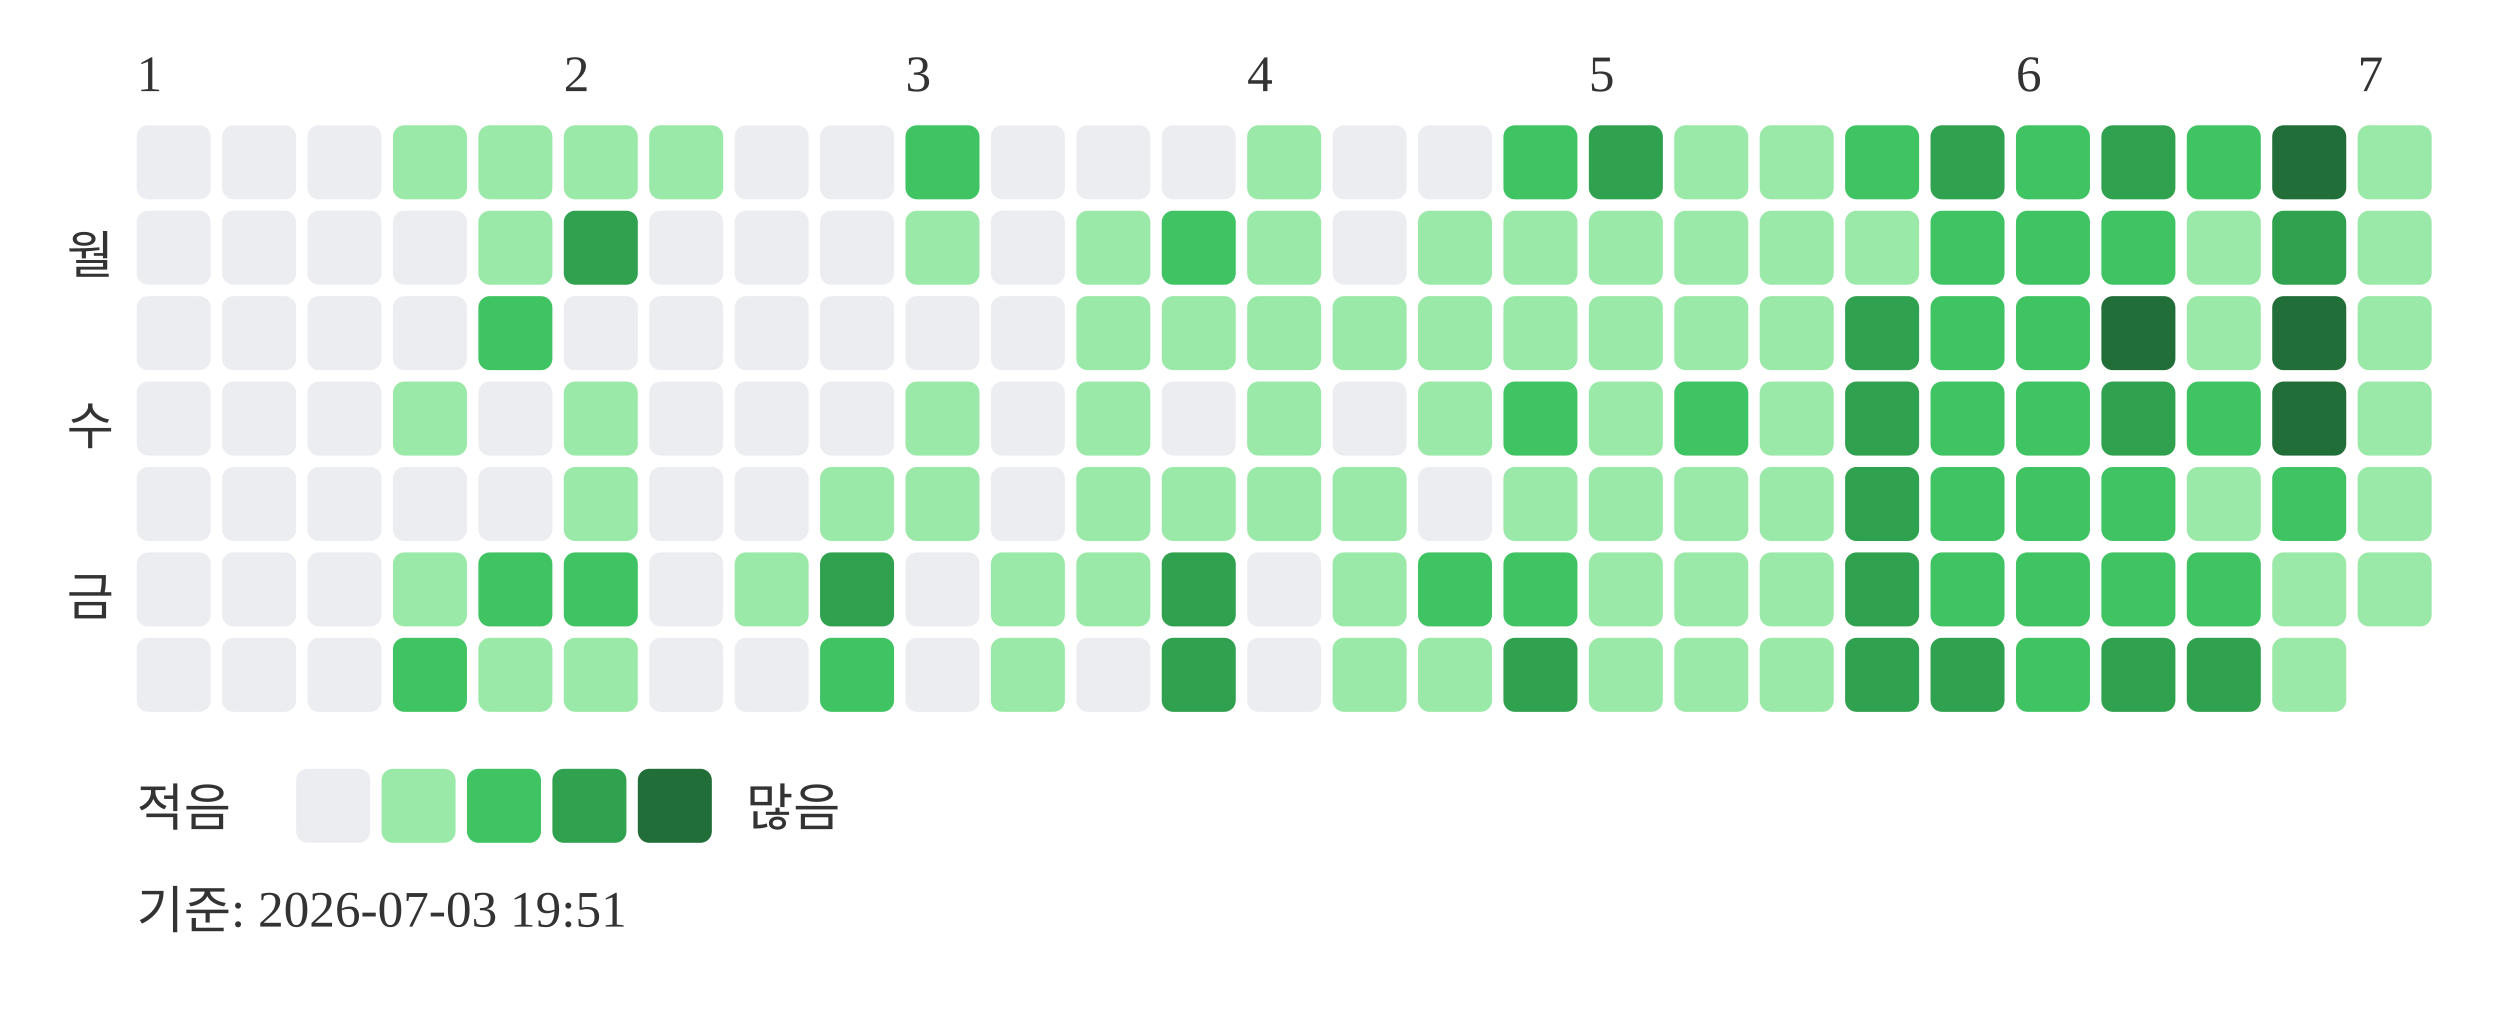
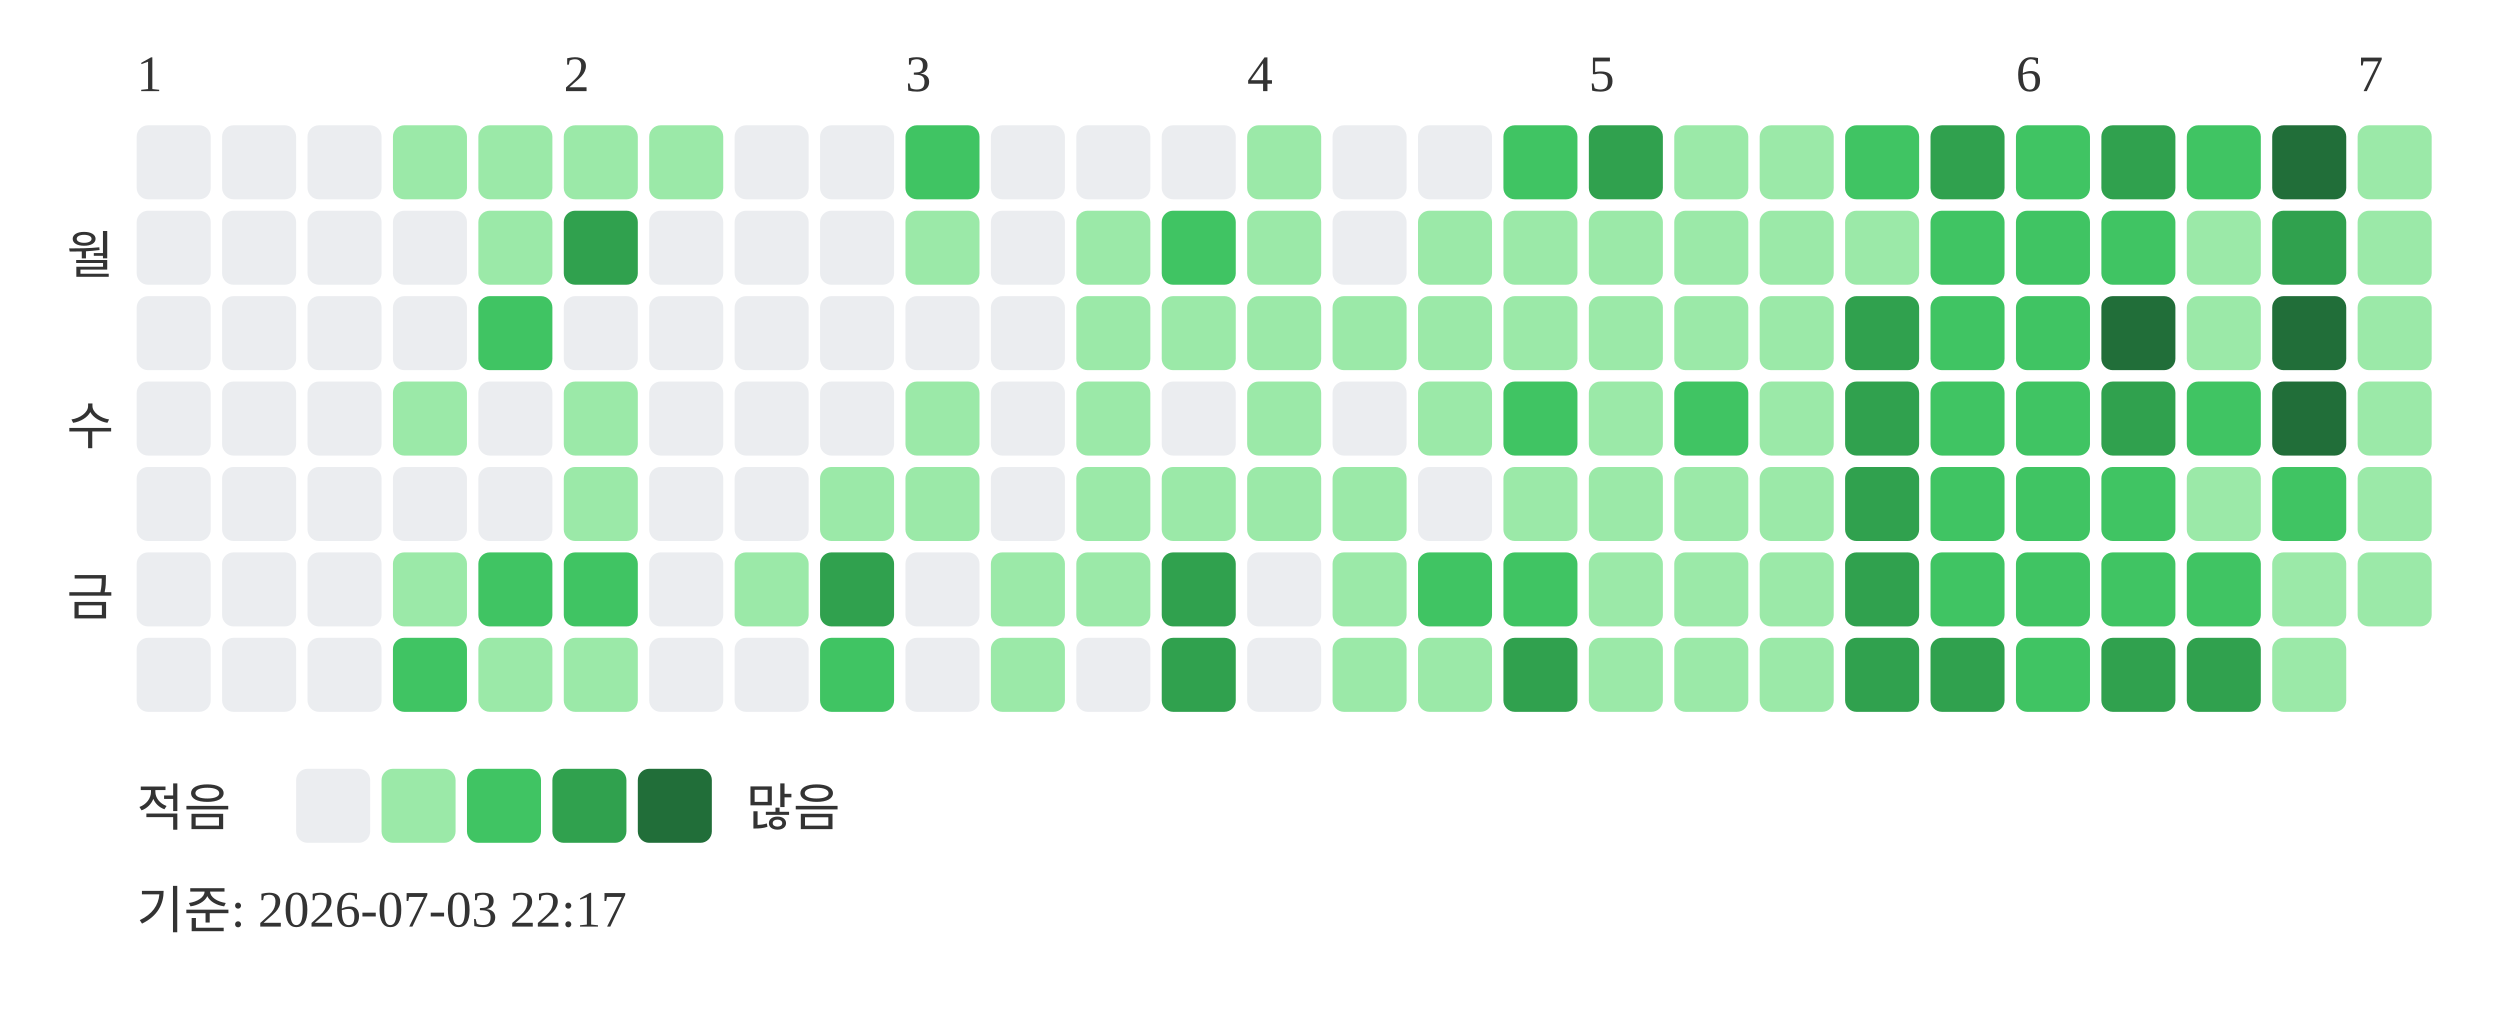
<svg xmlns="http://www.w3.org/2000/svg" width="439" height="181">
  <text x="24" y="16" font-size="9" fill="#333333">1</text>
  <text x="99" y="16" font-size="9" fill="#333333">2</text>
  <text x="159" y="16" font-size="9" fill="#333333">3</text>
  <text x="219" y="16" font-size="9" fill="#333333">4</text>
  <text x="279" y="16" font-size="9" fill="#333333">5</text>
  <text x="354" y="16" font-size="9" fill="#333333">6</text>
  <text x="414" y="16" font-size="9" fill="#333333">7</text>
  <text x="20" y="48" text-anchor="end" font-size="9" fill="#333333">월</text>
  <text x="20" y="78" text-anchor="end" font-size="9" fill="#333333">수</text>
  <text x="20" y="108" text-anchor="end" font-size="9" fill="#333333">금</text>
  <rect x="24" y="22" width="13" height="13" rx="2" fill="#ebedf0" />
  <rect x="24" y="37" width="13" height="13" rx="2" fill="#ebedf0" />
  <rect x="24" y="52" width="13" height="13" rx="2" fill="#ebedf0" />
  <rect x="24" y="67" width="13" height="13" rx="2" fill="#ebedf0" />
  <rect x="24" y="82" width="13" height="13" rx="2" fill="#ebedf0" />
  <rect x="24" y="97" width="13" height="13" rx="2" fill="#ebedf0" />
  <rect x="24" y="112" width="13" height="13" rx="2" fill="#ebedf0" />
  <rect x="39" y="22" width="13" height="13" rx="2" fill="#ebedf0" />
  <rect x="39" y="37" width="13" height="13" rx="2" fill="#ebedf0" />
  <rect x="39" y="52" width="13" height="13" rx="2" fill="#ebedf0" />
  <rect x="39" y="67" width="13" height="13" rx="2" fill="#ebedf0" />
  <rect x="39" y="82" width="13" height="13" rx="2" fill="#ebedf0" />
  <rect x="39" y="97" width="13" height="13" rx="2" fill="#ebedf0" />
  <rect x="39" y="112" width="13" height="13" rx="2" fill="#ebedf0" />
  <rect x="54" y="22" width="13" height="13" rx="2" fill="#ebedf0" />
  <rect x="54" y="37" width="13" height="13" rx="2" fill="#ebedf0" />
  <rect x="54" y="52" width="13" height="13" rx="2" fill="#ebedf0" />
  <rect x="54" y="67" width="13" height="13" rx="2" fill="#ebedf0" />
  <rect x="54" y="82" width="13" height="13" rx="2" fill="#ebedf0" />
  <rect x="54" y="97" width="13" height="13" rx="2" fill="#ebedf0" />
  <rect x="54" y="112" width="13" height="13" rx="2" fill="#ebedf0" />
  <rect x="69" y="22" width="13" height="13" rx="2" fill="#9be9a8" />
  <rect x="69" y="37" width="13" height="13" rx="2" fill="#ebedf0" />
  <rect x="69" y="52" width="13" height="13" rx="2" fill="#ebedf0" />
  <rect x="69" y="67" width="13" height="13" rx="2" fill="#9be9a8" />
  <rect x="69" y="82" width="13" height="13" rx="2" fill="#ebedf0" />
  <rect x="69" y="97" width="13" height="13" rx="2" fill="#9be9a8" />
  <rect x="69" y="112" width="13" height="13" rx="2" fill="#40c463" />
  <rect x="84" y="22" width="13" height="13" rx="2" fill="#9be9a8" />
  <rect x="84" y="37" width="13" height="13" rx="2" fill="#9be9a8" />
  <rect x="84" y="52" width="13" height="13" rx="2" fill="#40c463" />
  <rect x="84" y="67" width="13" height="13" rx="2" fill="#ebedf0" />
  <rect x="84" y="82" width="13" height="13" rx="2" fill="#ebedf0" />
  <rect x="84" y="97" width="13" height="13" rx="2" fill="#40c463" />
  <rect x="84" y="112" width="13" height="13" rx="2" fill="#9be9a8" />
  <rect x="99" y="22" width="13" height="13" rx="2" fill="#9be9a8" />
  <rect x="99" y="37" width="13" height="13" rx="2" fill="#30a14e" />
  <rect x="99" y="52" width="13" height="13" rx="2" fill="#ebedf0" />
  <rect x="99" y="67" width="13" height="13" rx="2" fill="#9be9a8" />
  <rect x="99" y="82" width="13" height="13" rx="2" fill="#9be9a8" />
  <rect x="99" y="97" width="13" height="13" rx="2" fill="#40c463" />
  <rect x="99" y="112" width="13" height="13" rx="2" fill="#9be9a8" />
  <rect x="114" y="22" width="13" height="13" rx="2" fill="#9be9a8" />
  <rect x="114" y="37" width="13" height="13" rx="2" fill="#ebedf0" />
  <rect x="114" y="52" width="13" height="13" rx="2" fill="#ebedf0" />
  <rect x="114" y="67" width="13" height="13" rx="2" fill="#ebedf0" />
  <rect x="114" y="82" width="13" height="13" rx="2" fill="#ebedf0" />
  <rect x="114" y="97" width="13" height="13" rx="2" fill="#ebedf0" />
  <rect x="114" y="112" width="13" height="13" rx="2" fill="#ebedf0" />
  <rect x="129" y="22" width="13" height="13" rx="2" fill="#ebedf0" />
  <rect x="129" y="37" width="13" height="13" rx="2" fill="#ebedf0" />
  <rect x="129" y="52" width="13" height="13" rx="2" fill="#ebedf0" />
  <rect x="129" y="67" width="13" height="13" rx="2" fill="#ebedf0" />
  <rect x="129" y="82" width="13" height="13" rx="2" fill="#ebedf0" />
  <rect x="129" y="97" width="13" height="13" rx="2" fill="#9be9a8" />
  <rect x="129" y="112" width="13" height="13" rx="2" fill="#ebedf0" />
  <rect x="144" y="22" width="13" height="13" rx="2" fill="#ebedf0" />
  <rect x="144" y="37" width="13" height="13" rx="2" fill="#ebedf0" />
  <rect x="144" y="52" width="13" height="13" rx="2" fill="#ebedf0" />
  <rect x="144" y="67" width="13" height="13" rx="2" fill="#ebedf0" />
  <rect x="144" y="82" width="13" height="13" rx="2" fill="#9be9a8" />
  <rect x="144" y="97" width="13" height="13" rx="2" fill="#30a14e" />
  <rect x="144" y="112" width="13" height="13" rx="2" fill="#40c463" />
  <rect x="159" y="22" width="13" height="13" rx="2" fill="#40c463" />
  <rect x="159" y="37" width="13" height="13" rx="2" fill="#9be9a8" />
  <rect x="159" y="52" width="13" height="13" rx="2" fill="#ebedf0" />
  <rect x="159" y="67" width="13" height="13" rx="2" fill="#9be9a8" />
  <rect x="159" y="82" width="13" height="13" rx="2" fill="#9be9a8" />
  <rect x="159" y="97" width="13" height="13" rx="2" fill="#ebedf0" />
  <rect x="159" y="112" width="13" height="13" rx="2" fill="#ebedf0" />
  <rect x="174" y="22" width="13" height="13" rx="2" fill="#ebedf0" />
  <rect x="174" y="37" width="13" height="13" rx="2" fill="#ebedf0" />
  <rect x="174" y="52" width="13" height="13" rx="2" fill="#ebedf0" />
  <rect x="174" y="67" width="13" height="13" rx="2" fill="#ebedf0" />
  <rect x="174" y="82" width="13" height="13" rx="2" fill="#ebedf0" />
  <rect x="174" y="97" width="13" height="13" rx="2" fill="#9be9a8" />
  <rect x="174" y="112" width="13" height="13" rx="2" fill="#9be9a8" />
  <rect x="189" y="22" width="13" height="13" rx="2" fill="#ebedf0" />
  <rect x="189" y="37" width="13" height="13" rx="2" fill="#9be9a8" />
  <rect x="189" y="52" width="13" height="13" rx="2" fill="#9be9a8" />
  <rect x="189" y="67" width="13" height="13" rx="2" fill="#9be9a8" />
  <rect x="189" y="82" width="13" height="13" rx="2" fill="#9be9a8" />
  <rect x="189" y="97" width="13" height="13" rx="2" fill="#9be9a8" />
  <rect x="189" y="112" width="13" height="13" rx="2" fill="#ebedf0" />
  <rect x="204" y="22" width="13" height="13" rx="2" fill="#ebedf0" />
  <rect x="204" y="37" width="13" height="13" rx="2" fill="#40c463" />
  <rect x="204" y="52" width="13" height="13" rx="2" fill="#9be9a8" />
  <rect x="204" y="67" width="13" height="13" rx="2" fill="#ebedf0" />
  <rect x="204" y="82" width="13" height="13" rx="2" fill="#9be9a8" />
  <rect x="204" y="97" width="13" height="13" rx="2" fill="#30a14e" />
  <rect x="204" y="112" width="13" height="13" rx="2" fill="#30a14e" />
  <rect x="219" y="22" width="13" height="13" rx="2" fill="#9be9a8" />
  <rect x="219" y="37" width="13" height="13" rx="2" fill="#9be9a8" />
  <rect x="219" y="52" width="13" height="13" rx="2" fill="#9be9a8" />
  <rect x="219" y="67" width="13" height="13" rx="2" fill="#9be9a8" />
  <rect x="219" y="82" width="13" height="13" rx="2" fill="#9be9a8" />
  <rect x="219" y="97" width="13" height="13" rx="2" fill="#ebedf0" />
  <rect x="219" y="112" width="13" height="13" rx="2" fill="#ebedf0" />
  <rect x="234" y="22" width="13" height="13" rx="2" fill="#ebedf0" />
  <rect x="234" y="37" width="13" height="13" rx="2" fill="#ebedf0" />
  <rect x="234" y="52" width="13" height="13" rx="2" fill="#9be9a8" />
  <rect x="234" y="67" width="13" height="13" rx="2" fill="#ebedf0" />
  <rect x="234" y="82" width="13" height="13" rx="2" fill="#9be9a8" />
  <rect x="234" y="97" width="13" height="13" rx="2" fill="#9be9a8" />
  <rect x="234" y="112" width="13" height="13" rx="2" fill="#9be9a8" />
  <rect x="249" y="22" width="13" height="13" rx="2" fill="#ebedf0" />
  <rect x="249" y="37" width="13" height="13" rx="2" fill="#9be9a8" />
  <rect x="249" y="52" width="13" height="13" rx="2" fill="#9be9a8" />
  <rect x="249" y="67" width="13" height="13" rx="2" fill="#9be9a8" />
  <rect x="249" y="82" width="13" height="13" rx="2" fill="#ebedf0" />
  <rect x="249" y="97" width="13" height="13" rx="2" fill="#40c463" />
  <rect x="249" y="112" width="13" height="13" rx="2" fill="#9be9a8" />
  <rect x="264" y="22" width="13" height="13" rx="2" fill="#40c463" />
  <rect x="264" y="37" width="13" height="13" rx="2" fill="#9be9a8" />
  <rect x="264" y="52" width="13" height="13" rx="2" fill="#9be9a8" />
  <rect x="264" y="67" width="13" height="13" rx="2" fill="#40c463" />
  <rect x="264" y="82" width="13" height="13" rx="2" fill="#9be9a8" />
  <rect x="264" y="97" width="13" height="13" rx="2" fill="#40c463" />
  <rect x="264" y="112" width="13" height="13" rx="2" fill="#30a14e" />
  <rect x="279" y="22" width="13" height="13" rx="2" fill="#30a14e" />
  <rect x="279" y="37" width="13" height="13" rx="2" fill="#9be9a8" />
  <rect x="279" y="52" width="13" height="13" rx="2" fill="#9be9a8" />
  <rect x="279" y="67" width="13" height="13" rx="2" fill="#9be9a8" />
  <rect x="279" y="82" width="13" height="13" rx="2" fill="#9be9a8" />
  <rect x="279" y="97" width="13" height="13" rx="2" fill="#9be9a8" />
  <rect x="279" y="112" width="13" height="13" rx="2" fill="#9be9a8" />
  <rect x="294" y="22" width="13" height="13" rx="2" fill="#9be9a8" />
  <rect x="294" y="37" width="13" height="13" rx="2" fill="#9be9a8" />
  <rect x="294" y="52" width="13" height="13" rx="2" fill="#9be9a8" />
  <rect x="294" y="67" width="13" height="13" rx="2" fill="#40c463" />
  <rect x="294" y="82" width="13" height="13" rx="2" fill="#9be9a8" />
  <rect x="294" y="97" width="13" height="13" rx="2" fill="#9be9a8" />
  <rect x="294" y="112" width="13" height="13" rx="2" fill="#9be9a8" />
  <rect x="309" y="22" width="13" height="13" rx="2" fill="#9be9a8" />
  <rect x="309" y="37" width="13" height="13" rx="2" fill="#9be9a8" />
  <rect x="309" y="52" width="13" height="13" rx="2" fill="#9be9a8" />
  <rect x="309" y="67" width="13" height="13" rx="2" fill="#9be9a8" />
  <rect x="309" y="82" width="13" height="13" rx="2" fill="#9be9a8" />
  <rect x="309" y="97" width="13" height="13" rx="2" fill="#9be9a8" />
  <rect x="309" y="112" width="13" height="13" rx="2" fill="#9be9a8" />
  <rect x="324" y="22" width="13" height="13" rx="2" fill="#40c463" />
  <rect x="324" y="37" width="13" height="13" rx="2" fill="#9be9a8" />
  <rect x="324" y="52" width="13" height="13" rx="2" fill="#30a14e" />
  <rect x="324" y="67" width="13" height="13" rx="2" fill="#30a14e" />
  <rect x="324" y="82" width="13" height="13" rx="2" fill="#30a14e" />
  <rect x="324" y="97" width="13" height="13" rx="2" fill="#30a14e" />
  <rect x="324" y="112" width="13" height="13" rx="2" fill="#30a14e" />
  <rect x="339" y="22" width="13" height="13" rx="2" fill="#30a14e" />
  <rect x="339" y="37" width="13" height="13" rx="2" fill="#40c463" />
  <rect x="339" y="52" width="13" height="13" rx="2" fill="#40c463" />
  <rect x="339" y="67" width="13" height="13" rx="2" fill="#40c463" />
  <rect x="339" y="82" width="13" height="13" rx="2" fill="#40c463" />
  <rect x="339" y="97" width="13" height="13" rx="2" fill="#40c463" />
  <rect x="339" y="112" width="13" height="13" rx="2" fill="#30a14e" />
  <rect x="354" y="22" width="13" height="13" rx="2" fill="#40c463" />
  <rect x="354" y="37" width="13" height="13" rx="2" fill="#40c463" />
  <rect x="354" y="52" width="13" height="13" rx="2" fill="#40c463" />
  <rect x="354" y="67" width="13" height="13" rx="2" fill="#40c463" />
  <rect x="354" y="82" width="13" height="13" rx="2" fill="#40c463" />
  <rect x="354" y="97" width="13" height="13" rx="2" fill="#40c463" />
  <rect x="354" y="112" width="13" height="13" rx="2" fill="#40c463" />
  <rect x="369" y="22" width="13" height="13" rx="2" fill="#30a14e" />
  <rect x="369" y="37" width="13" height="13" rx="2" fill="#40c463" />
  <rect x="369" y="52" width="13" height="13" rx="2" fill="#216e39" />
  <rect x="369" y="67" width="13" height="13" rx="2" fill="#30a14e" />
  <rect x="369" y="82" width="13" height="13" rx="2" fill="#40c463" />
  <rect x="369" y="97" width="13" height="13" rx="2" fill="#40c463" />
  <rect x="369" y="112" width="13" height="13" rx="2" fill="#30a14e" />
  <rect x="384" y="22" width="13" height="13" rx="2" fill="#40c463" />
  <rect x="384" y="37" width="13" height="13" rx="2" fill="#9be9a8" />
  <rect x="384" y="52" width="13" height="13" rx="2" fill="#9be9a8" />
  <rect x="384" y="67" width="13" height="13" rx="2" fill="#40c463" />
  <rect x="384" y="82" width="13" height="13" rx="2" fill="#9be9a8" />
  <rect x="384" y="97" width="13" height="13" rx="2" fill="#40c463" />
  <rect x="384" y="112" width="13" height="13" rx="2" fill="#30a14e" />
  <rect x="399" y="22" width="13" height="13" rx="2" fill="#216e39" />
  <rect x="399" y="37" width="13" height="13" rx="2" fill="#30a14e" />
  <rect x="399" y="52" width="13" height="13" rx="2" fill="#216e39" />
  <rect x="399" y="67" width="13" height="13" rx="2" fill="#216e39" />
  <rect x="399" y="82" width="13" height="13" rx="2" fill="#40c463" />
  <rect x="399" y="97" width="13" height="13" rx="2" fill="#9be9a8" />
  <rect x="399" y="112" width="13" height="13" rx="2" fill="#9be9a8" />
  <rect x="414" y="22" width="13" height="13" rx="2" fill="#9be9a8" />
  <rect x="414" y="37" width="13" height="13" rx="2" fill="#9be9a8" />
  <rect x="414" y="52" width="13" height="13" rx="2" fill="#9be9a8" />
  <rect x="414" y="67" width="13" height="13" rx="2" fill="#9be9a8" />
  <rect x="414" y="82" width="13" height="13" rx="2" fill="#9be9a8" />
  <rect x="414" y="97" width="13" height="13" rx="2" fill="#9be9a8" />
  <text x="24" y="145" font-size="9" fill="#333333">적음</text>
  <rect x="52" y="135" width="13" height="13" rx="2" fill="#ebedf0" />
  <rect x="67" y="135" width="13" height="13" rx="2" fill="#9be9a8" />
  <rect x="82" y="135" width="13" height="13" rx="2" fill="#40c463" />
  <rect x="97" y="135" width="13" height="13" rx="2" fill="#30a14e" />
  <rect x="112" y="135" width="13" height="13" rx="2" fill="#216e39" />
  <text x="131" y="145" font-size="9" fill="#333333">많음</text>
-   <text x="24" y="163" font-size="9" fill="#333333">기준: 2026-07-03 19:51</text>
+   <text x="24" y="163" font-size="9" fill="#333333">기준: 2026-07-03 22:17</text>
</svg>
